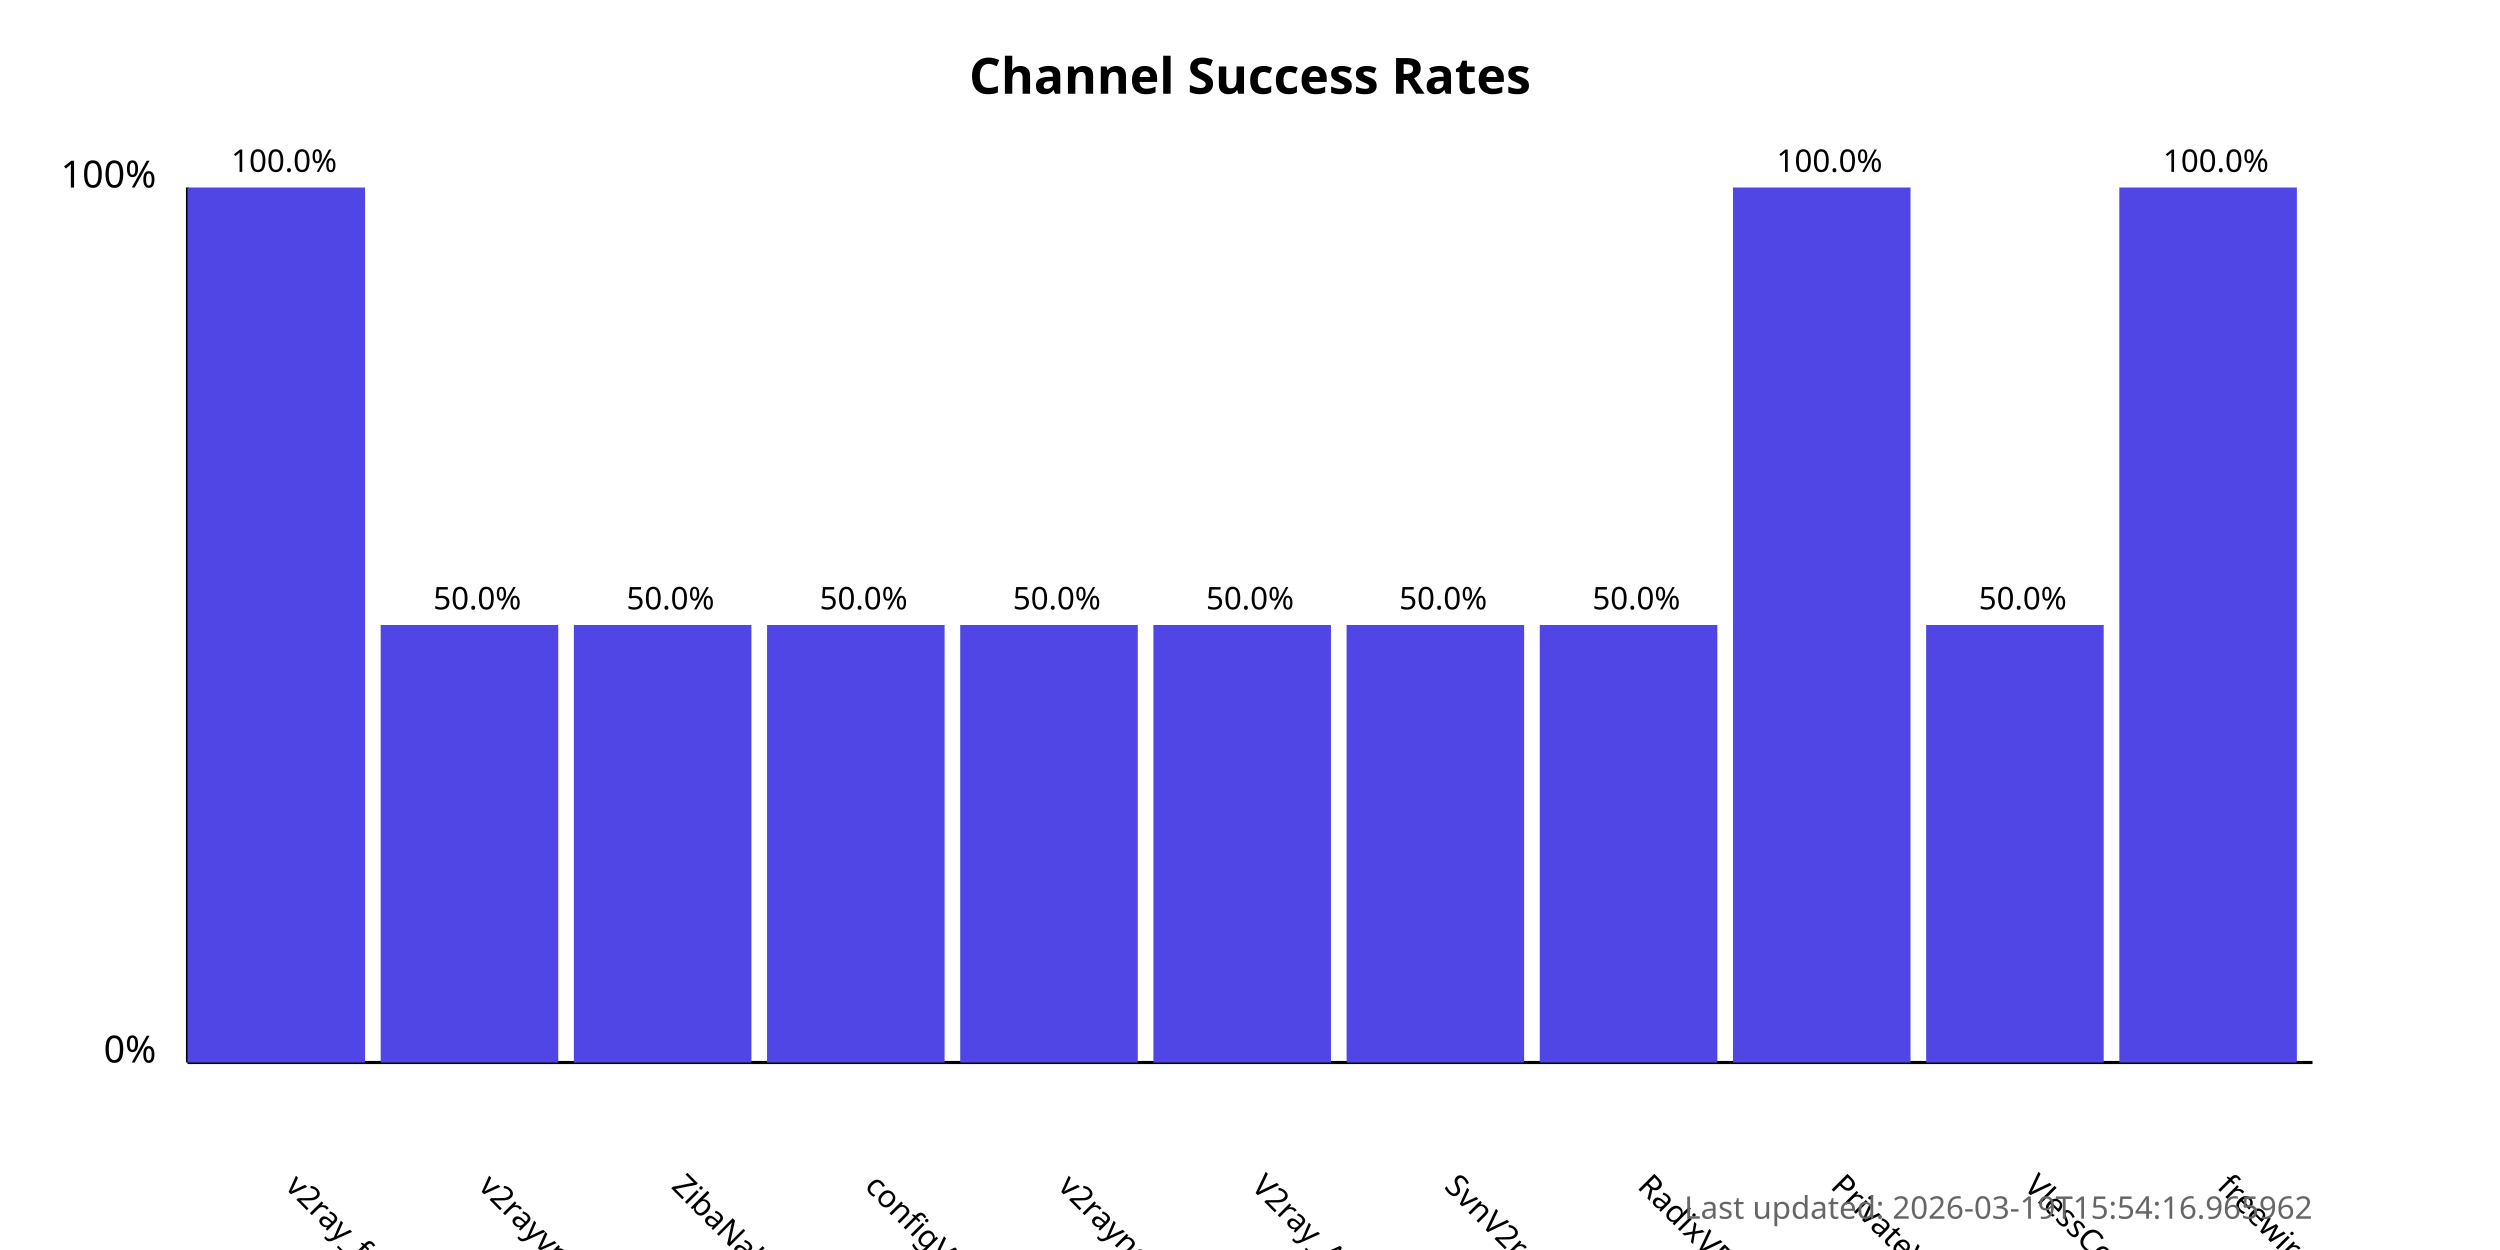
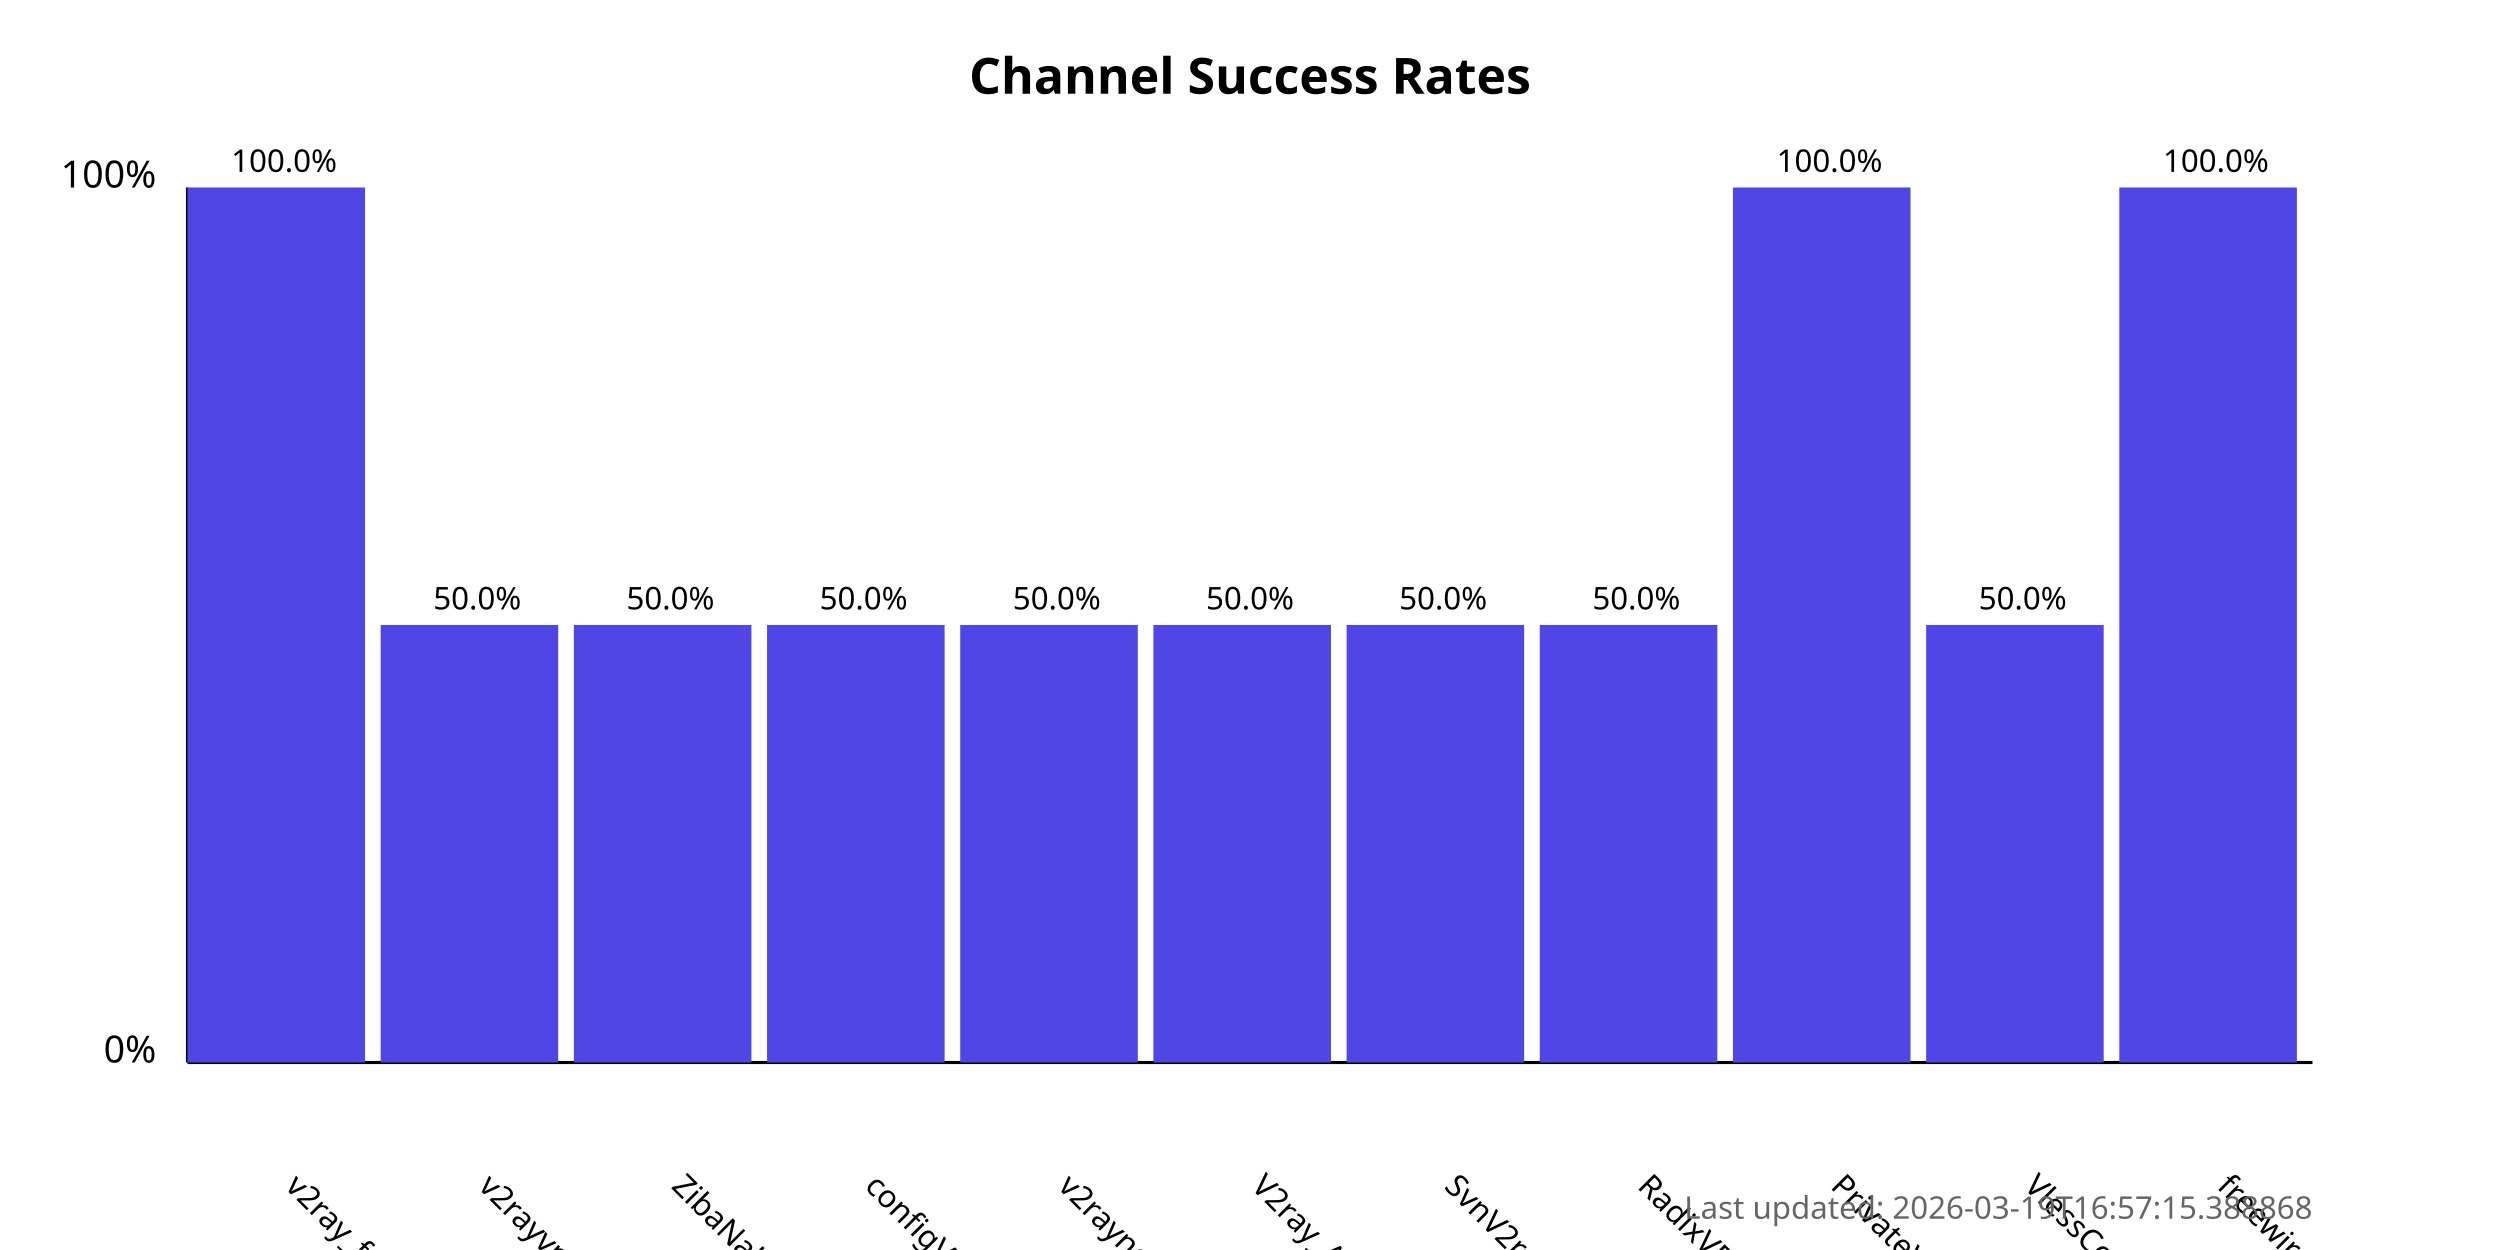
<svg xmlns="http://www.w3.org/2000/svg" width="800" height="400">
  <style>
            .chart-title { font: bold 16px sans-serif; }
            .axis-label { font: 12px sans-serif; }
            .tick-label { font: 10px sans-serif; }
            .bar { fill: #4f46e5; }
            .bar:hover { fill: #6366f1; }
            .timestamp { font: 10px sans-serif; fill: #666; }
        </style>
  <text x="400.0" y="30" text-anchor="middle" class="chart-title">
            Channel Success Rates
        </text>
  <line x1="60" y1="340" x2="60" y2="60" stroke="black" stroke-width="1" />
  <line x1="60" y1="340" x2="740" y2="340" stroke="black" stroke-width="1" />
  <text x="50" y="340" text-anchor="end" class="axis-label">0%</text>
  <text x="50" y="60" text-anchor="end" class="axis-label">100%</text>
  <g>
    <rect x="60" y="60.0" width="56.818" height="280.0" class="bar" />
    <text x="90.909" y="380" transform="rotate(45, 90.90909, 380)" text-anchor="start" class="tick-label">
                v2ray_free_conf
            </text>
    <text x="90.909" y="55.0" text-anchor="middle" class="tick-label">
                100.0%
            </text>
  </g>
  <g>
    <rect x="121.818" y="200.0" width="56.818" height="140.0" class="bar" />
    <text x="152.727" y="380" transform="rotate(45, 152.7273, 380)" text-anchor="start" class="tick-label">
                v2rayvpno
            </text>
    <text x="152.727" y="195.0" text-anchor="middle" class="tick-label">
                50.0%
            </text>
  </g>
  <g>
    <rect x="183.636" y="200.0" width="56.818" height="140.0" class="bar" />
    <text x="214.545" y="380" transform="rotate(45, 214.5455, 380)" text-anchor="start" class="tick-label">
                ZibaNabz
            </text>
    <text x="214.545" y="195.0" text-anchor="middle" class="tick-label">
                50.0%
            </text>
  </g>
  <g>
    <rect x="245.455" y="200.0" width="56.818" height="140.0" class="bar" />
    <text x="276.364" y="380" transform="rotate(45, 276.3636, 380)" text-anchor="start" class="tick-label">
                configV2rayForFree
            </text>
    <text x="276.364" y="195.0" text-anchor="middle" class="tick-label">
                50.0%
            </text>
  </g>
  <g>
    <rect x="307.273" y="200.0" width="56.818" height="140.0" class="bar" />
    <text x="338.182" y="380" transform="rotate(45, 338.1818, 380)" text-anchor="start" class="tick-label">
                v2rayngvpn
            </text>
    <text x="338.182" y="195.0" text-anchor="middle" class="tick-label">
                50.0%
            </text>
  </g>
  <g>
    <rect x="369.091" y="200.0" width="56.818" height="140.0" class="bar" />
    <text x="400.0" y="380" transform="rotate(45, 400.0, 380)" text-anchor="start" class="tick-label">
                V2ray_Alpha
            </text>
    <text x="400.0" y="195.0" text-anchor="middle" class="tick-label">
                50.0%
            </text>
  </g>
  <g>
    <rect x="430.909" y="200.0" width="56.818" height="140.0" class="bar" />
    <text x="461.818" y="380" transform="rotate(45, 461.8182, 380)" text-anchor="start" class="tick-label">
                SvnV2ray
            </text>
    <text x="461.818" y="195.0" text-anchor="middle" class="tick-label">
                50.0%
            </text>
  </g>
  <g>
    <rect x="492.727" y="200.0" width="56.818" height="140.0" class="bar" />
    <text x="523.636" y="380" transform="rotate(45, 523.6364, 380)" text-anchor="start" class="tick-label">
                RadixVPN
            </text>
    <text x="523.636" y="195.0" text-anchor="middle" class="tick-label">
                50.0%
            </text>
  </g>
  <g>
    <rect x="554.545" y="60.0" width="56.818" height="280.0" class="bar" />
    <text x="585.455" y="380" transform="rotate(45, 585.4545, 380)" text-anchor="start" class="tick-label">
                PrivateVPNs
            </text>
    <text x="585.455" y="55.0" text-anchor="middle" class="tick-label">
                100.0%
            </text>
  </g>
  <g>
    <rect x="616.364" y="200.0" width="56.818" height="140.0" class="bar" />
    <text x="647.273" y="380" transform="rotate(45, 647.2727, 380)" text-anchor="start" class="tick-label">
                VlessConfig
            </text>
    <text x="647.273" y="195.0" text-anchor="middle" class="tick-label">
                50.0%
            </text>
  </g>
  <g>
    <rect x="678.182" y="60.0" width="56.818" height="280.0" class="bar" />
    <text x="709.091" y="380" transform="rotate(45, 709.0909, 380)" text-anchor="start" class="tick-label">
                freewireguard
            </text>
    <text x="709.091" y="55.0" text-anchor="middle" class="tick-label">
                100.0%
            </text>
  </g>
  <text x="740" y="390" text-anchor="end" class="timestamp">
-             Last updated: 2026-03-19T15:54:16.965962
+             Last updated: 2026-03-19T16:57:15.388868
        </text>
</svg>
